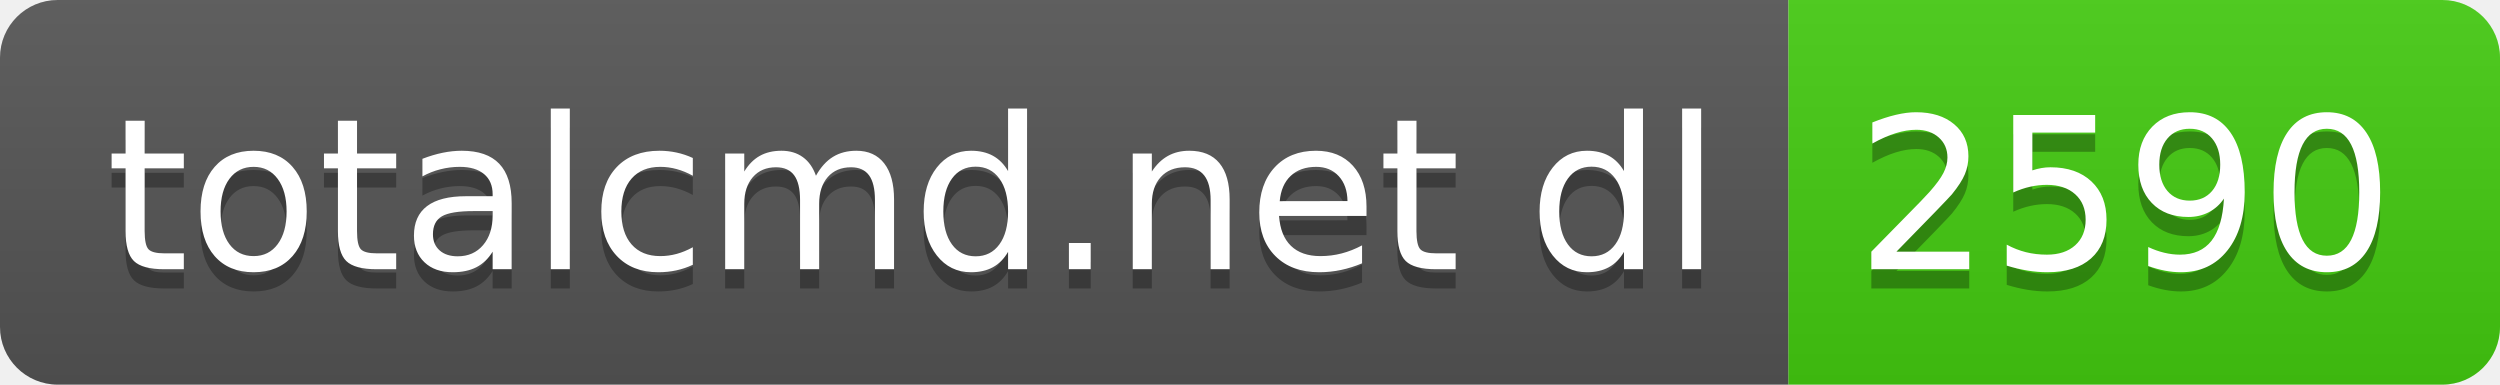
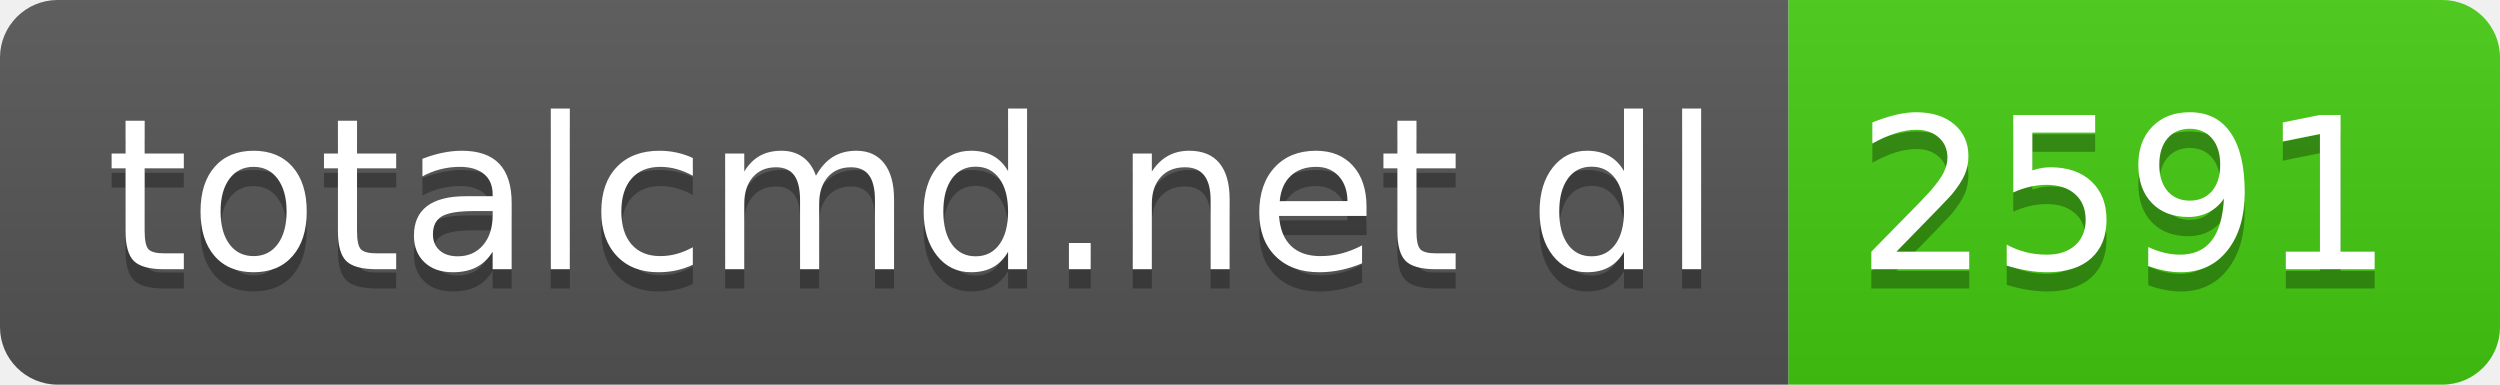
- <svg xmlns="http://www.w3.org/2000/svg" width="130" height="20" role="img" aria-label="totalcmd.net dl: 2590">
+ <svg xmlns="http://www.w3.org/2000/svg" width="130" height="20" role="img" aria-label="totalcmd.net dl: 2591">
  <linearGradient id="s" x2="0" y2="100%">
    <stop offset="0" stop-color="#bbb" stop-opacity=".1" />
    <stop offset="1" stop-opacity=".1" />
  </linearGradient>
  <clipPath id="r">
    <rect width="130" height="20" rx="3" fill="#fff" />
  </clipPath>
  <g clip-path="url(#r)">
    <rect width="93" height="20" fill="#555" />
    <rect x="93" width="37" height="20" fill="#4c1" />
    <rect width="130" height="20" fill="url(#s)" />
  </g>
  <g fill="#fff" text-anchor="middle" font-family="Verdana,Geneva,DejaVu Sans,sans-serif" text-rendering="geometricPrecision" font-size="110">
    <text aria-hidden="true" x="475" y="150" fill="#010101" fill-opacity=".3" transform="scale(.1)" textLength="830">totalcmd.net dl</text>
    <text x="475" y="140" transform="scale(.1)" fill="#fff" textLength="830">totalcmd.net dl</text>
-     <text aria-hidden="true" x="1105" y="150" fill="#010101" fill-opacity=".3" transform="scale(.1)" textLength="270">2590</text>
-     <text x="1105" y="140" transform="scale(.1)" fill="#fff" textLength="270">2590</text>
+     <text aria-hidden="true" x="1105" y="150" fill="#010101" fill-opacity=".3" transform="scale(.1)" textLength="270">2591</text>
+     <text x="1105" y="140" transform="scale(.1)" fill="#fff" textLength="270">2591</text>
  </g>
</svg>
